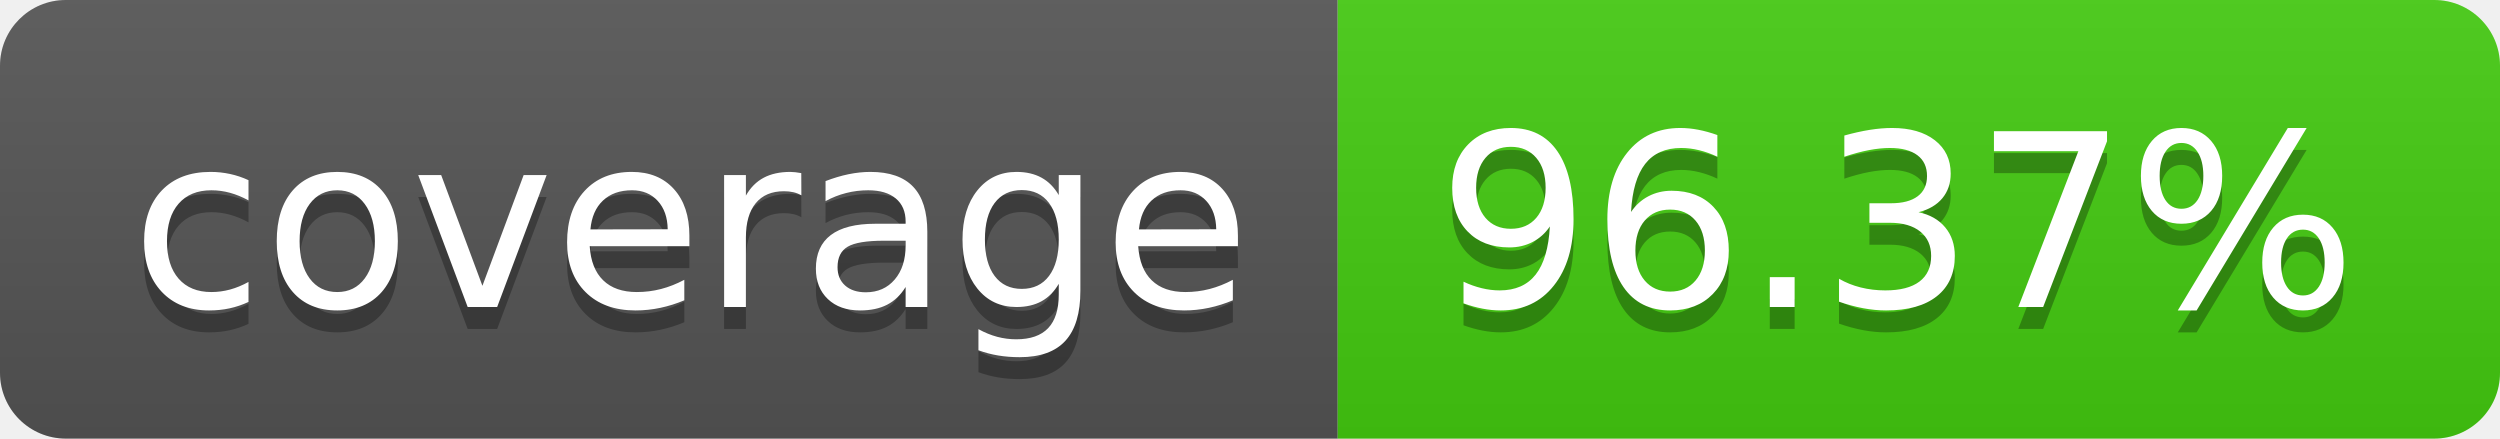
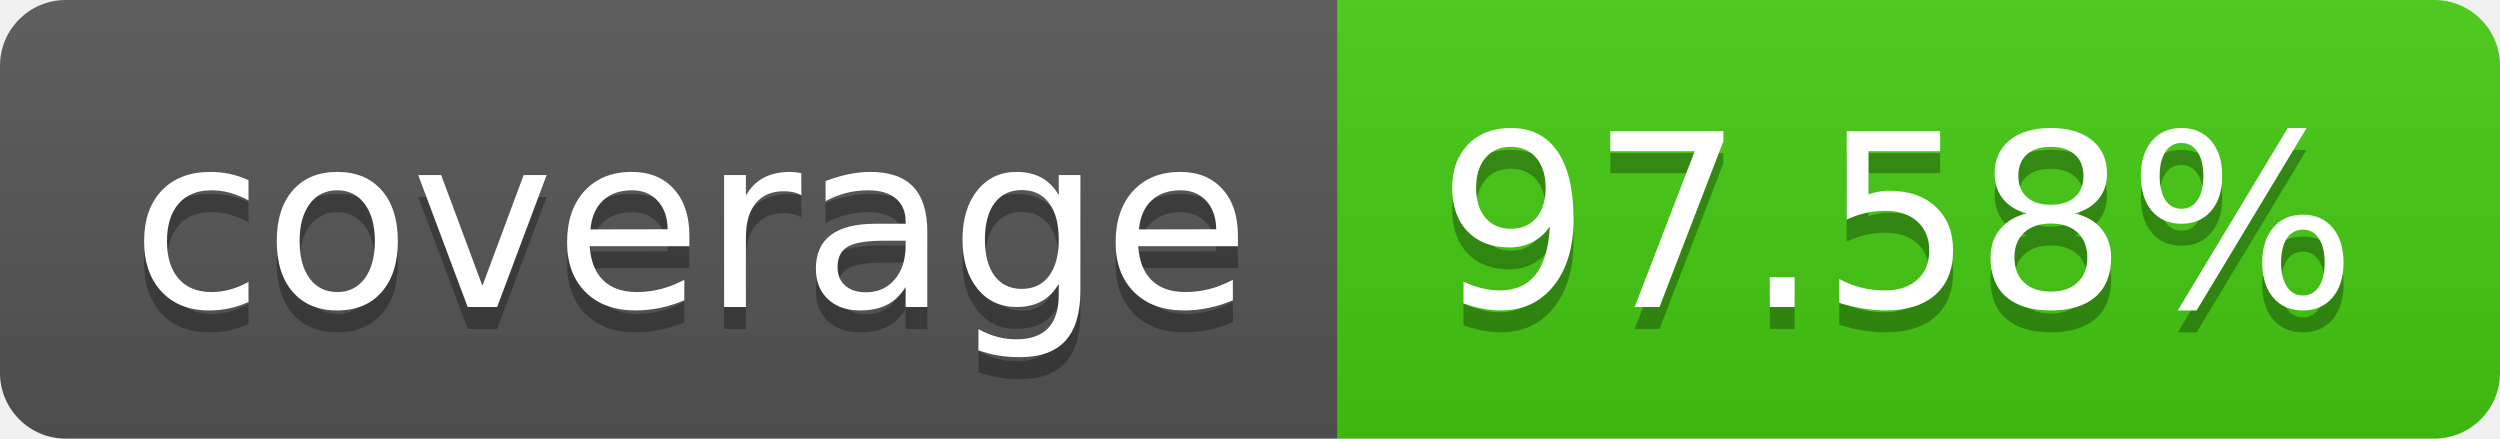
- <svg xmlns="http://www.w3.org/2000/svg" width="114" height="20" role="img" aria-label="coverage: 96.37%">
+ <svg xmlns="http://www.w3.org/2000/svg" width="114" height="20" role="img" aria-label="coverage: 97.58%">
  <linearGradient id="s" x2="0" y2="100%">
    <stop offset="0" stop-color="#bbb" stop-opacity=".1" />
    <stop offset="1" stop-opacity=".1" />
  </linearGradient>
  <clipPath id="r">
    <rect width="114" height="20" rx="3" fill="#fff" />
  </clipPath>
  <g clip-path="url(#r)">
    <rect width="61" height="20" fill="#555" />
    <rect x="61" width="53" height="20" fill="#4c1" />
    <rect width="114" height="20" fill="url(#s)" />
  </g>
  <g fill="#fff" text-anchor="middle" font-family="Verdana,Geneva,DejaVu Sans,sans-serif" text-rendering="geometricPrecision" font-size="110">
    <text aria-hidden="true" x="315" y="150" fill="#010101" fill-opacity=".3" transform="scale(.1)" textLength="510">coverage</text>
    <text x="315" y="140" transform="scale(.1)" fill="#fff" textLength="510">coverage</text>
-     <text aria-hidden="true" x="865" y="150" fill="#010101" fill-opacity=".3" transform="scale(.1)" textLength="430">96.37%</text>
-     <text x="865" y="140" transform="scale(.1)" fill="#fff" textLength="430">96.37%</text>
+     <text aria-hidden="true" x="865" y="150" fill="#010101" fill-opacity=".3" transform="scale(.1)" textLength="430">97.58%</text>
+     <text x="865" y="140" transform="scale(.1)" fill="#fff" textLength="430">97.58%</text>
  </g>
</svg>
